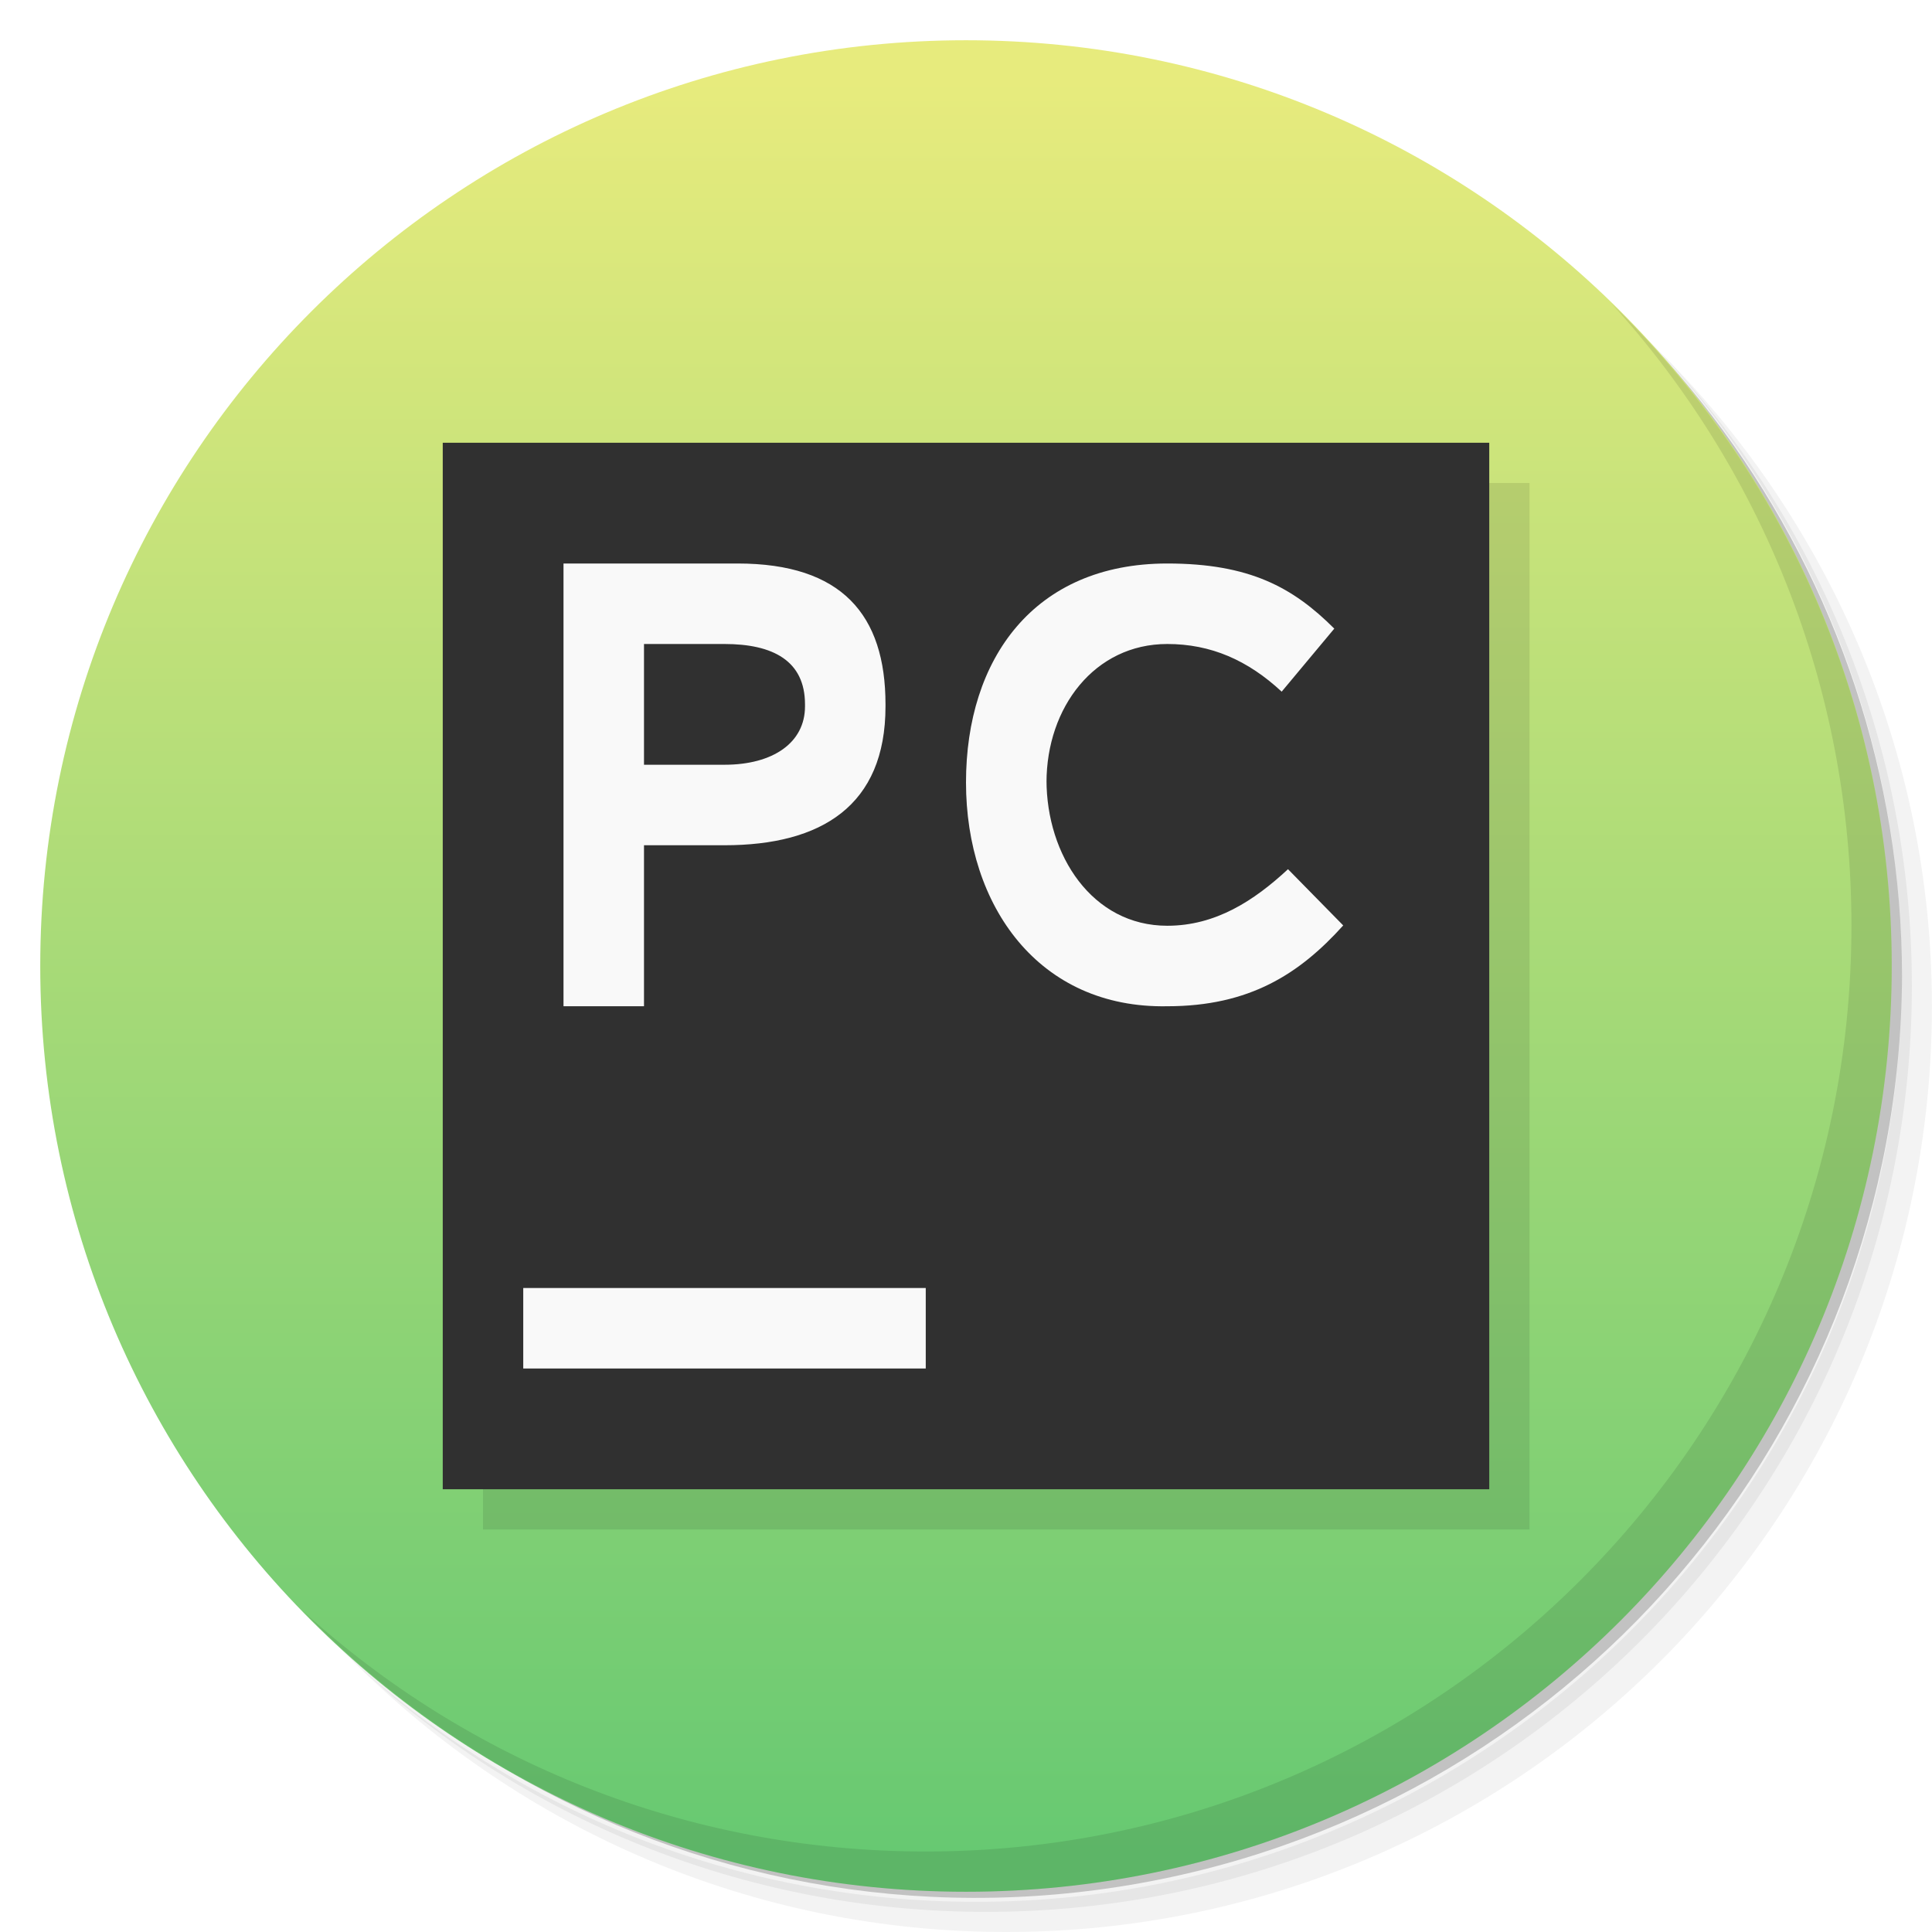
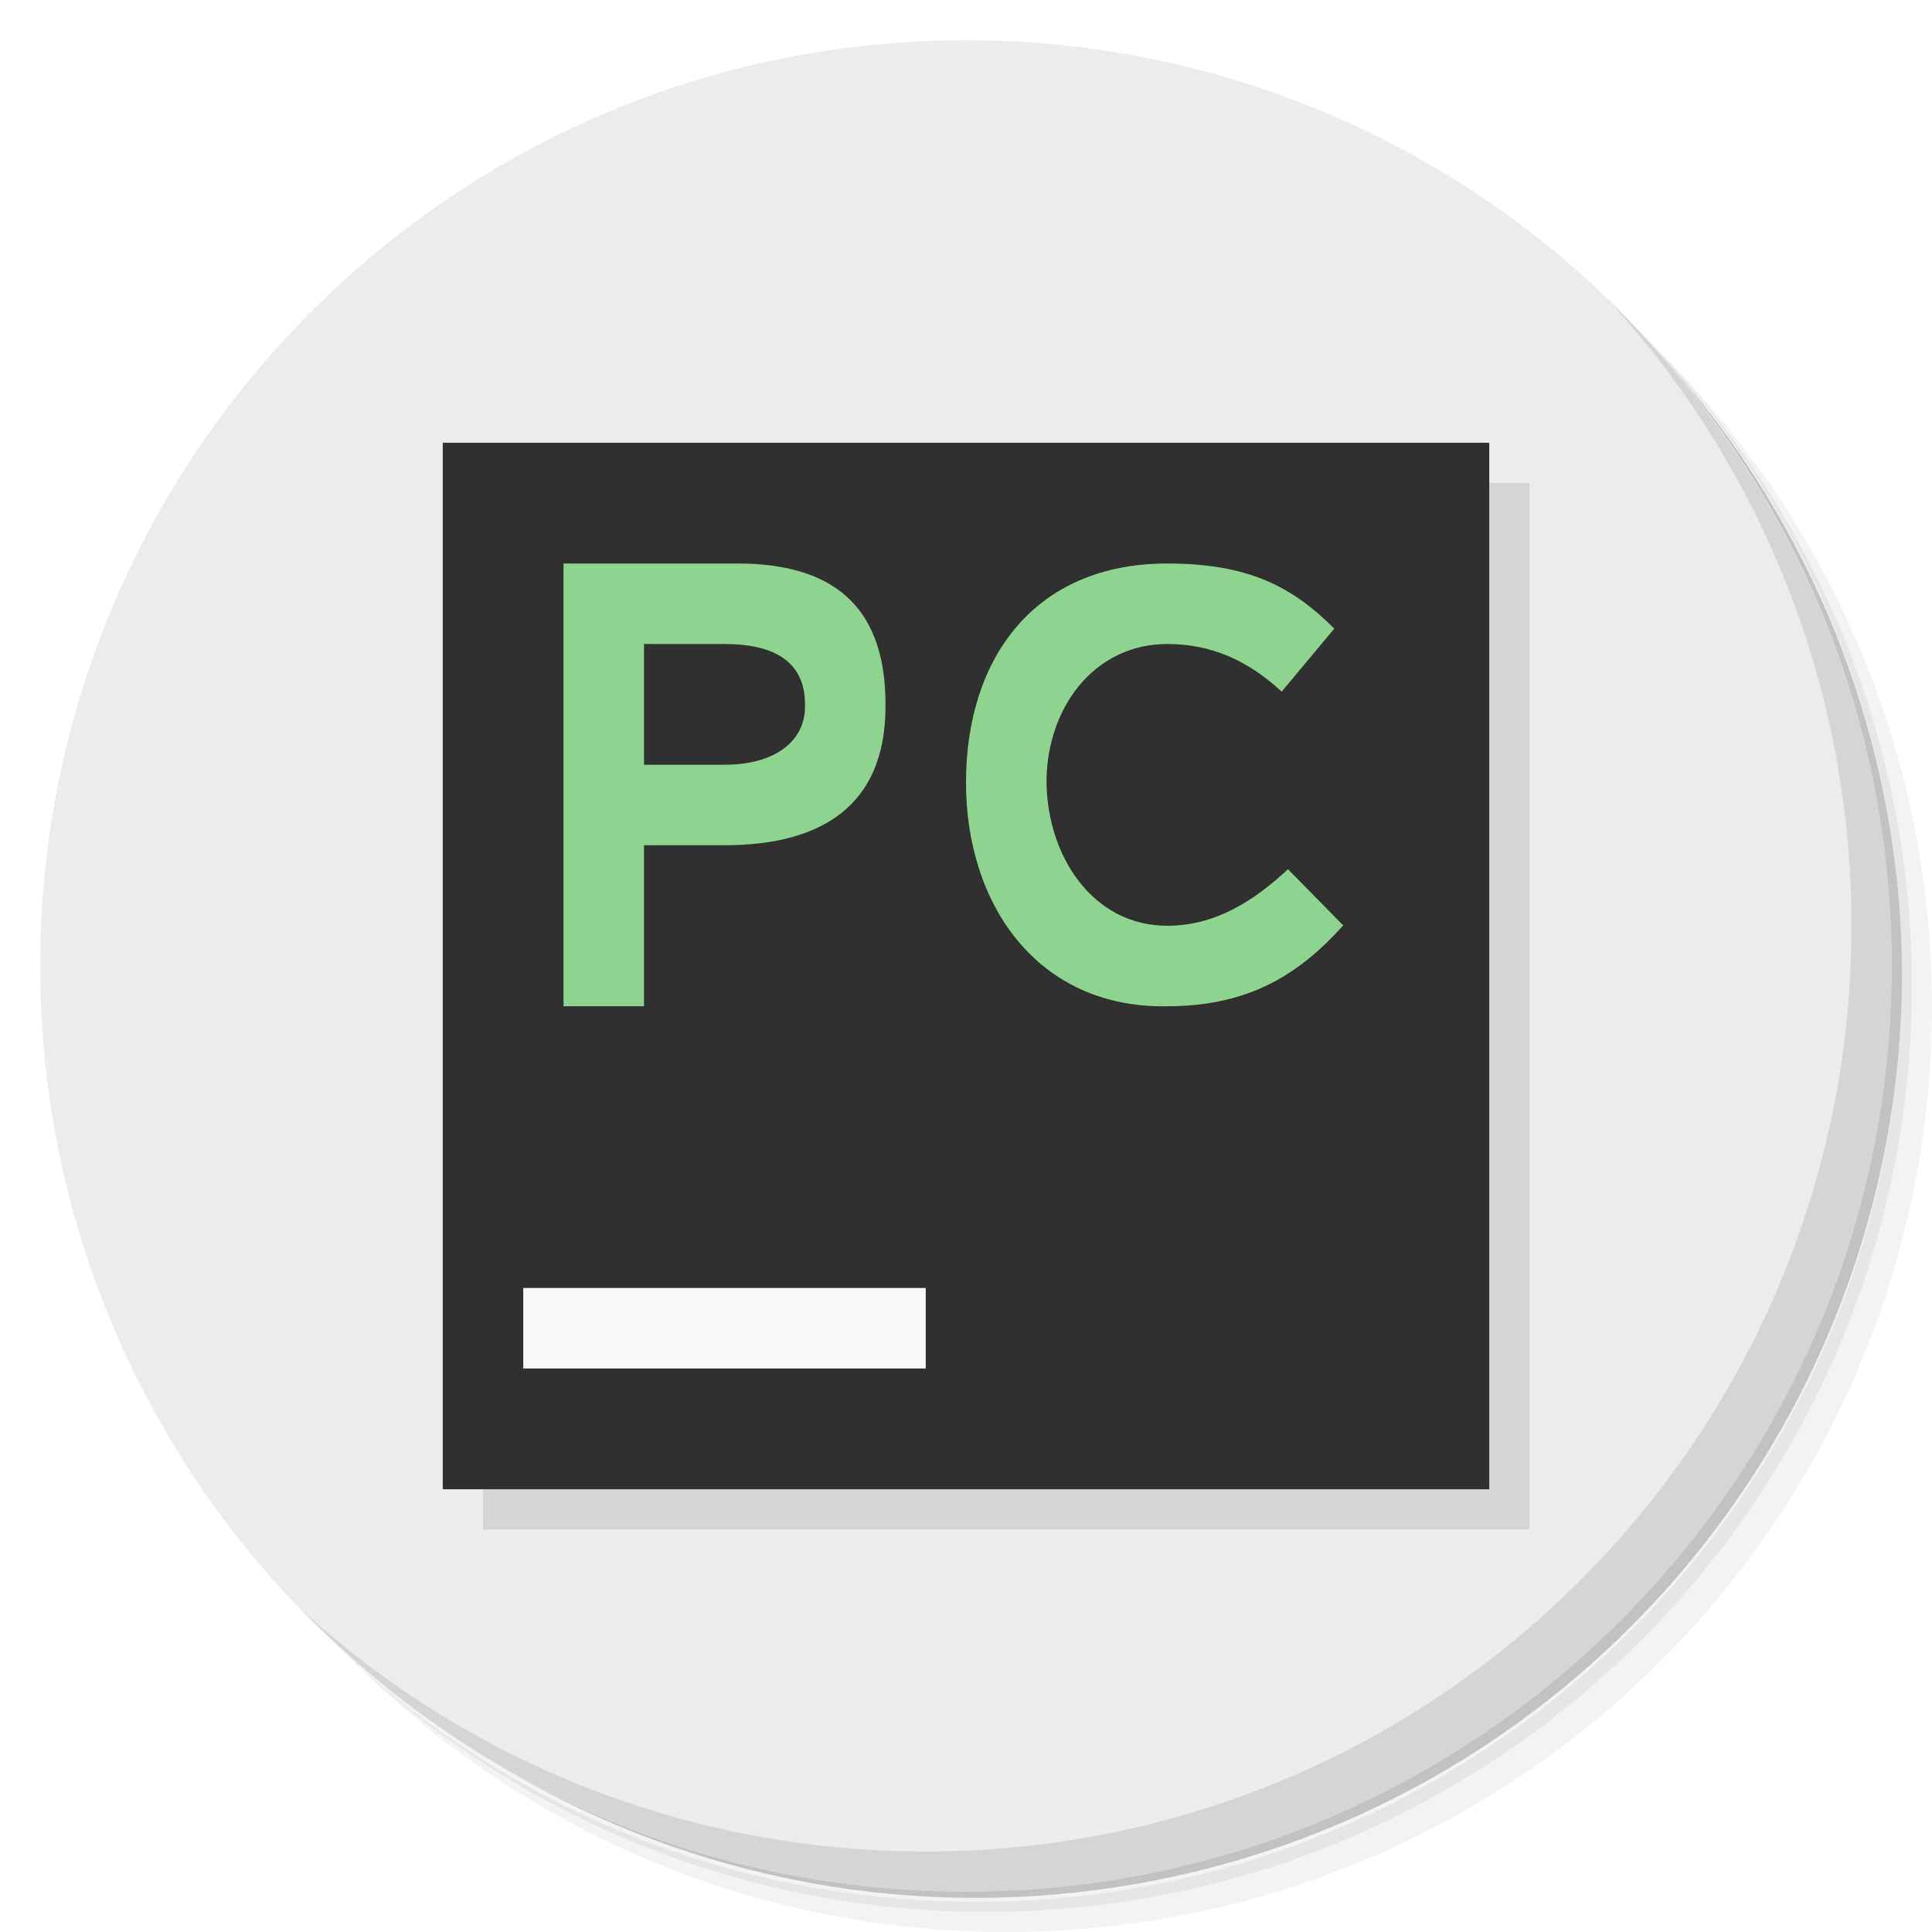
- <svg xmlns="http://www.w3.org/2000/svg" viewBox="0 0 48 48">
-   <defs>
+ <svg xmlns="http://www.w3.org/2000/svg" viewBox="0 0 48 48" id="svg2" version="1.1">
+   <defs id="defs4">
    <linearGradient y2="46" y1="2" x2="24" x1="24" gradientUnits="userSpaceOnUse" id="linearGradient4195">
-       <stop style="stop-color:#e7eb7d;stop-opacity:1" offset="0" />
-       <stop style="stop-color:#67c972;stop-opacity:1" offset="1" />
+       <stop style="stop-color:#e7eb7d;stop-opacity:1" offset="0" id="stop7" />
+       <stop style="stop-color:#67c972;stop-opacity:1" offset="1" id="stop9" />
    </linearGradient>
  </defs>
-   <g>
-     <path style="opacity:0.05" d="m 36.31 5 c 5.859 4.062 9.688 10.831 9.688 18.5 c 0 12.426 -10.07 22.5 -22.5 22.5 c -7.669 0 -14.438 -3.828 -18.5 -9.688 c 1.037 1.822 2.306 3.499 3.781 4.969 c 4.085 3.712 9.514 5.969 15.469 5.969 c 12.703 0 23 -10.298 23 -23 c 0 -5.954 -2.256 -11.384 -5.969 -15.469 c -1.469 -1.475 -3.147 -2.744 -4.969 -3.781 z m 4.969 3.781 c 3.854 4.113 6.219 9.637 6.219 15.719 c 0 12.703 -10.297 23 -23 23 c -6.081 0 -11.606 -2.364 -15.719 -6.219 c 4.16 4.144 9.883 6.719 16.219 6.719 c 12.703 0 23 -10.298 23 -23 c 0 -6.335 -2.575 -12.06 -6.719 -16.219 z" />
-     <path style="opacity:0.1" d="m 41.28 8.781 c 3.712 4.085 5.969 9.514 5.969 15.469 c 0 12.703 -10.297 23 -23 23 c -5.954 0 -11.384 -2.256 -15.469 -5.969 c 4.113 3.854 9.637 6.219 15.719 6.219 c 12.703 0 23 -10.298 23 -23 c 0 -6.081 -2.364 -11.606 -6.219 -15.719 z" />
-     <path style="opacity:0.2" d="m 31.25 2.375 c 8.615 3.154 14.75 11.417 14.75 21.13 c 0 12.426 -10.07 22.5 -22.5 22.5 c -9.708 0 -17.971 -6.135 -21.12 -14.75 a 23 23 0 0 0 44.875 -7 a 23 23 0 0 0 -16 -21.875 z" />
+   <g id="g11">
+     <path style="opacity:0.05" d="m 36.31 5 c 5.859 4.062 9.688 10.831 9.688 18.5 c 0 12.426 -10.07 22.5 -22.5 22.5 c -7.669 0 -14.438 -3.828 -18.5 -9.688 c 1.037 1.822 2.306 3.499 3.781 4.969 c 4.085 3.712 9.514 5.969 15.469 5.969 c 12.703 0 23 -10.298 23 -23 c 0 -5.954 -2.256 -11.384 -5.969 -15.469 c -1.469 -1.475 -3.147 -2.744 -4.969 -3.781 z m 4.969 3.781 c 3.854 4.113 6.219 9.637 6.219 15.719 c 0 12.703 -10.297 23 -23 23 c -6.081 0 -11.606 -2.364 -15.719 -6.219 c 4.16 4.144 9.883 6.719 16.219 6.719 c 12.703 0 23 -10.298 23 -23 c 0 -6.335 -2.575 -12.06 -6.719 -16.219 z" id="path13" />
+     <path style="opacity:0.1" d="m 41.28 8.781 c 3.712 4.085 5.969 9.514 5.969 15.469 c 0 12.703 -10.297 23 -23 23 c -5.954 0 -11.384 -2.256 -15.469 -5.969 c 4.113 3.854 9.637 6.219 15.719 6.219 c 12.703 0 23 -10.298 23 -23 c 0 -6.081 -2.364 -11.606 -6.219 -15.719 z" id="path15" />
+     <path style="opacity:0.2" d="m 31.25 2.375 c 8.615 3.154 14.75 11.417 14.75 21.13 c 0 12.426 -10.07 22.5 -22.5 22.5 c -9.708 0 -17.971 -6.135 -21.12 -14.75 a 23 23 0 0 0 44.875 -7 a 23 23 0 0 0 -16 -21.875 z" id="path17" />
  </g>
-   <path d="M 47,24 A 23,23 0 0 1 24,47 23,23 0 0 1 1,24 23,23 0 0 1 24,1 23,23 0 0 1 47,24 Z" style="opacity:1;fill:url(#linearGradient4195);fill-opacity:1" />
-   <g>
-     <path style="opacity:0.1" d="m 40.03 7.531 c 3.712 4.084 5.969 9.514 5.969 15.469 0 12.703 -10.297 23 -23 23 c -5.954 0 -11.384 -2.256 -15.469 -5.969 4.178 4.291 10.01 6.969 16.469 6.969 c 12.703 0 23 -10.298 23 -23 0 -6.462 -2.677 -12.291 -6.969 -16.469 z" />
+   <path d="M 47,24 A 23,23 0 0 1 24,47 23,23 0 0 1 1,24 23,23 0 0 1 24,1 23,23 0 0 1 47,24 Z" style="opacity:1;fill:#ececec;fill-opacity:1" id="path19" />
+   <g id="g21">
+     <path style="opacity:0.1" d="m 40.03 7.531 c 3.712 4.084 5.969 9.514 5.969 15.469 0 12.703 -10.297 23 -23 23 c -5.954 0 -11.384 -2.256 -15.469 -5.969 4.178 4.291 10.01 6.969 16.469 6.969 c 12.703 0 23 -10.298 23 -23 0 -6.462 -2.677 -12.291 -6.969 -16.469 z" id="path23" />
  </g>
-   <g>
-     <path d="m 12,12 26,0 0,26 -26,0 z" style="fill:#000000;fill-opacity:0.1" />
-     <path style="fill:#303030;fill-opacity:1" d="m 11,11 26,0 0,26 -26,0 z" />
-     <path style="fill:#f9f9f9;fill-opacity:1" d="m 14,14 4.325,0 C 20.913,14 22,15.273 22,17.5 l 0,0.05 c 0,2.468 -1.593,3.45 -4,3.45 l -2,0 0,4 -2,0 z m 4,5 c 1.204,0 2,-0.547 2,-1.45 l 0,-0.05 c 0,-1.083 -0.796,-1.5 -2,-1.5 l -2,0 0,3 z m 6,0.44 C 24,16.371 25.69,14 29,14 c 2.046,0 3.127,0.595 4.15,1.618 l -1.307,1.566 C 31,16.401 30.083,16 29,16 c -1.806,0 -3,1.575 -3,3.44 l 0,-0.06 C 26,21.246 27.134,23 29,23 c 1.204,0 2.157,-0.623 3,-1.405 l 1.372,1.397 C 32.288,24.195 31.046,25 29,25 c -3.19,0.06 -5,-2.49 -5,-5.56" />
-     <path style="opacity:1;fill:#f9f9f9;fill-opacity:1;" d="m 13,32 10,0 0,2 -10,0 z" />
+   <g id="g25">
+     <path d="m 12,12 26,0 0,26 -26,0 z" style="fill:#000000;fill-opacity:0.1" id="path27" />
+     <path style="fill:#303030;fill-opacity:1" d="m 11,11 26,0 0,26 -26,0 z" id="path29" />
+     <path style="fill:#8ed48e;fill-opacity:1" d="m 14,14 4.325,0 C 20.913,14 22,15.273 22,17.5 l 0,0.05 c 0,2.468 -1.593,3.45 -4,3.45 l -2,0 0,4 -2,0 z m 4,5 c 1.204,0 2,-0.547 2,-1.45 l 0,-0.05 c 0,-1.083 -0.796,-1.5 -2,-1.5 l -2,0 0,3 z m 6,0.44 C 24,16.371 25.69,14 29,14 c 2.046,0 3.127,0.595 4.15,1.618 l -1.307,1.566 C 31,16.401 30.083,16 29,16 c -1.806,0 -3,1.575 -3,3.44 l 0,-0.06 C 26,21.246 27.134,23 29,23 c 1.204,0 2.157,-0.623 3,-1.405 l 1.372,1.397 C 32.288,24.195 31.046,25 29,25 c -3.19,0.06 -5,-2.49 -5,-5.56" id="path31" />
+     <path style="opacity:1;fill:#f9f9f9;fill-opacity:1;" d="m 13,32 10,0 0,2 -10,0 z" id="path33" />
  </g>
</svg>
